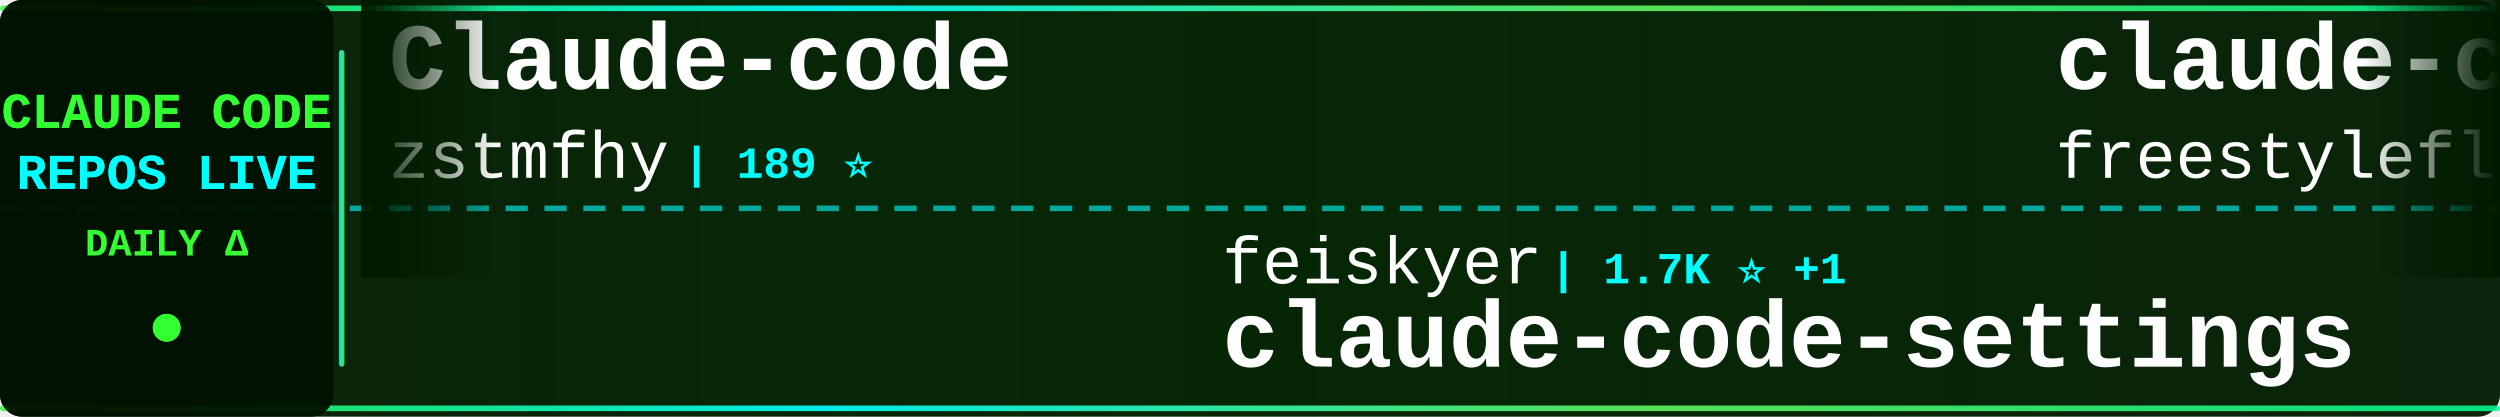
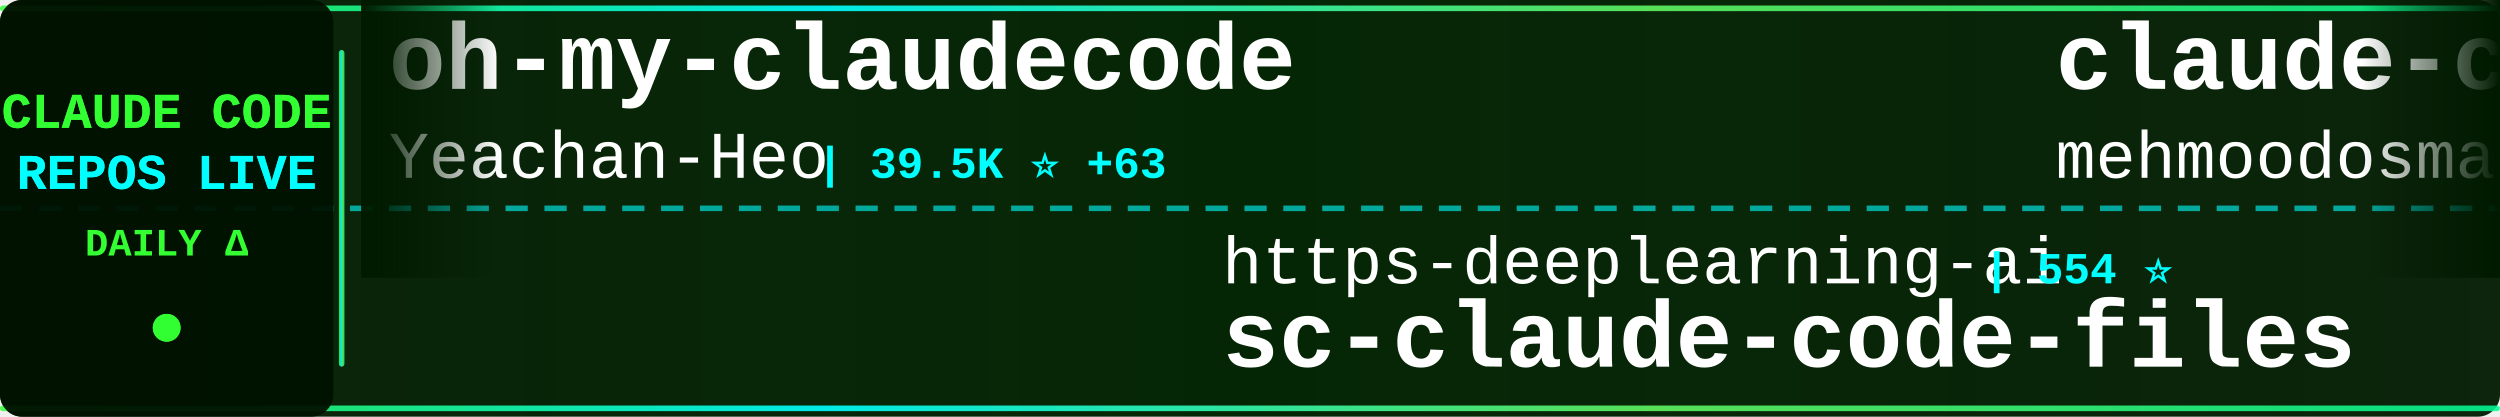
<svg xmlns="http://www.w3.org/2000/svg" width="900" height="150">
  <defs>
    <linearGradient id="tickerBg" x1="0%" y1="0%" x2="100%" y2="0%">
      <stop offset="0%" style="stop-color:#001a00;stop-opacity:0.95" />
      <stop offset="50%" style="stop-color:#002200;stop-opacity:0.98" />
      <stop offset="100%" style="stop-color:#001a00;stop-opacity:0.95" />
    </linearGradient>
    <linearGradient id="borderGrad" x1="0%" y1="0%" x2="100%" y2="0%">
      <stop offset="0%" style="stop-color:#33ff33;stop-opacity:0.85">
        <animate attributeName="stop-opacity" values="0.85;1;0.85" dur="2s" repeatCount="indefinite" />
      </stop>
      <stop offset="33%" style="stop-color:#00ffff;stop-opacity:0.9">
        <animate attributeName="stop-opacity" values="0.9;1;0.9" dur="2.2s" repeatCount="indefinite" />
      </stop>
      <stop offset="66%" style="stop-color:#66ff66;stop-opacity:0.85">
        <animate attributeName="stop-opacity" values="0.85;1;0.85" dur="1.8s" repeatCount="indefinite" />
      </stop>
      <stop offset="100%" style="stop-color:#00ff99;stop-opacity:0.85">
        <animate attributeName="stop-opacity" values="0.85;1;0.85" dur="2s" repeatCount="indefinite" />
      </stop>
    </linearGradient>
    <filter id="textGlow">
      <feGaussianBlur stdDeviation="0.1" result="coloredBlur" />
      <feMerge>
        <feMergeNode in="coloredBlur" />
        <feMergeNode in="SourceGraphic" />
      </feMerge>
    </filter>
    <filter id="metricGlow">
      <feGaussianBlur stdDeviation="0.2" result="coloredBlur" />
      <feMerge>
        <feMergeNode in="coloredBlur" />
        <feMergeNode in="SourceGraphic" />
      </feMerge>
    </filter>
    <linearGradient id="leftFade" x1="0%" y1="0%" x2="100%" y2="0%">
      <stop offset="0%" style="stop-color:#001a00;stop-opacity:1" />
      <stop offset="100%" style="stop-color:#001a00;stop-opacity:0" />
    </linearGradient>
    <linearGradient id="rightFade" x1="0%" y1="0%" x2="100%" y2="0%">
      <stop offset="0%" style="stop-color:#001a00;stop-opacity:0" />
      <stop offset="100%" style="stop-color:#001a00;stop-opacity:1" />
    </linearGradient>
  </defs>
  <rect width="900" height="150" fill="url(#tickerBg)" rx="8" />
  <rect x="0" y="2" width="900" height="2" fill="url(#borderGrad)" rx="1" />
  <rect x="0" y="146" width="900" height="2" fill="url(#borderGrad)" rx="1" />
  <line x1="0" y1="75" x2="900" y2="75" stroke="#00ffff" stroke-width="2" stroke-dasharray="8 6" opacity="0.6" />
  <rect x="0" y="0" width="120" height="150" fill="#001100" opacity="0.95" rx="8" />
  <text x="60" y="46" font-family="'Courier New', monospace" font-size="18" font-weight="bold" fill="#33ff33" text-anchor="middle" filter="url(#textGlow)">
    CLAUDE CODE
  </text>
  <text x="60" y="68" font-family="'Courier New', monospace" font-size="18" font-weight="bold" fill="#00ffff" text-anchor="middle" filter="url(#textGlow)">
    REPOS LIVE
  </text>
  <text x="60" y="92" font-family="'Courier New', monospace" font-size="14" font-weight="bold" fill="#33ff33" text-anchor="middle">
    DAILY Δ
  </text>
  <circle cx="60" cy="118" r="5" fill="#33ff33" filter="url(#metricGlow)">
    <animate attributeName="r" values="4;6;4" dur="1.5s" repeatCount="indefinite" />
    <animate attributeName="opacity" values="0.6;1;0.6" dur="1.5s" repeatCount="indefinite" />
  </circle>
  <rect x="122" y="18" width="2" height="114" fill="url(#borderGrad)" rx="1" />
  <clipPath id="tickerClip">
    <rect x="130" y="0" width="770" height="150" />
  </clipPath>
  <g clip-path="url(#tickerClip)">
    <g id="tickerItems">
      <animateTransform attributeName="transform" attributeType="XML" type="translate" from="0 0" to="-3000 0" dur="54s" repeatCount="indefinite" />
      <g transform="translate(0, 0)">
-         <text x="140" y="32" font-family="'Courier New', monospace" font-size="34" font-weight="bold" fill="#ffffff">Claude-code</text>
-         <text x="140" y="64" font-family="'Courier New', monospace" font-size="24" font-weight="normal" fill="#ffffff" opacity="1.0">zstmfhy</text>
-         <text x="246" y="64" font-family="'Courier New', monospace" font-size="16" font-weight="bold" fill="#00ffff"> | 189 ⭐</text>
+         <text x="140" y="32" font-family="'Courier New', monospace" font-size="34" font-weight="bold" fill="#ffffff">oh-my-claudecode</text>
+         <text x="140" y="64" font-family="'Courier New', monospace" font-size="24" font-weight="normal" fill="#ffffff" opacity="1.0">Yeachan-Heo</text>
+         <text x="294" y="64" font-family="'Courier New', monospace" font-size="16" font-weight="bold" fill="#00ffff"> | 39.5K ⭐ +63</text>
      </g>
      <g transform="translate(300, 0)">
-         <text x="140" y="102" font-family="'Courier New', monospace" font-size="24" font-weight="normal" fill="#ffffff" opacity="1.0">feiskyer</text>
-         <text x="258" y="102" font-family="'Courier New', monospace" font-size="16" font-weight="bold" fill="#00ffff"> | 1.7K ⭐ +1</text>
-         <text x="140" y="132" font-family="'Courier New', monospace" font-size="34" font-weight="bold" fill="#ffffff">claude-code-settings</text>
+         <text x="140" y="102" font-family="'Courier New', monospace" font-size="24" font-weight="normal" fill="#ffffff" opacity="1.0">https-deeplearning-ai</text>
+         <text x="414" y="102" font-family="'Courier New', monospace" font-size="16" font-weight="bold" fill="#00ffff"> | 554 ⭐</text>
+         <text x="140" y="132" font-family="'Courier New', monospace" font-size="34" font-weight="bold" fill="#ffffff">sc-claude-code-files</text>
      </g>
      <g transform="translate(600, 0)">
        <text x="140" y="32" font-family="'Courier New', monospace" font-size="34" font-weight="bold" fill="#ffffff">claude-code</text>
-         <text x="140" y="64" font-family="'Courier New', monospace" font-size="24" font-weight="normal" fill="#ffffff" opacity="1.0">freestylefly</text>
-         <text x="306" y="64" font-family="'Courier New', monospace" font-size="16" font-weight="bold" fill="#00ffff"> | 130 ⭐</text>
+         <text x="140" y="64" font-family="'Courier New', monospace" font-size="24" font-weight="normal" fill="#ffffff" opacity="1.0">mehmoodosman</text>
+         <text x="306" y="64" font-family="'Courier New', monospace" font-size="16" font-weight="bold" fill="#00ffff"> | 173 ⭐</text>
      </g>
      <g transform="translate(900, 0)">
-         <text x="140" y="102" font-family="'Courier New', monospace" font-size="24" font-weight="normal" fill="#ffffff" opacity="1.0">ccplugins</text>
-         <text x="270" y="102" font-family="'Courier New', monospace" font-size="16" font-weight="bold" fill="#00ffff"> | 956 ⭐ +2</text>
-         <text x="140" y="132" font-family="'Courier New', monospace" font-size="34" font-weight="bold" fill="#ffffff">awesome-claude-code-plug...</text>
+         <text x="140" y="102" font-family="'Courier New', monospace" font-size="24" font-weight="normal" fill="#ffffff" opacity="1.0">anthropics</text>
+         <text x="282" y="102" font-family="'Courier New', monospace" font-size="16" font-weight="bold" fill="#00ffff"> | 179.2K ⭐</text>
+         <text x="140" y="132" font-family="'Courier New', monospace" font-size="34" font-weight="bold" fill="#ffffff">skills</text>
      </g>
      <g transform="translate(1200, 0)">
-         <text x="140" y="32" font-family="'Courier New', monospace" font-size="34" font-weight="bold" fill="#ffffff">claude-code-infrastructu...</text>
-         <text x="140" y="64" font-family="'Courier New', monospace" font-size="24" font-weight="normal" fill="#ffffff" opacity="1.0">diet103</text>
-         <text x="246" y="64" font-family="'Courier New', monospace" font-size="16" font-weight="bold" fill="#00ffff"> | 10.0K ⭐ +2</text>
+         <text x="140" y="32" font-family="'Courier New', monospace" font-size="34" font-weight="bold" fill="#ffffff">claude-code-router</text>
+         <text x="140" y="64" font-family="'Courier New', monospace" font-size="24" font-weight="normal" fill="#ffffff" opacity="1.0">musistudio</text>
+         <text x="282" y="64" font-family="'Courier New', monospace" font-size="16" font-weight="bold" fill="#00ffff"> | 37.5K ⭐ +4</text>
      </g>
      <g transform="translate(1500, 0)">
-         <text x="140" y="102" font-family="'Courier New', monospace" font-size="24" font-weight="normal" fill="#ffffff" opacity="1.0">techjarves</text>
-         <text x="282" y="102" font-family="'Courier New', monospace" font-size="16" font-weight="bold" fill="#00ffff"> | 1.5K ⭐ +3</text>
-         <text x="140" y="132" font-family="'Courier New', monospace" font-size="34" font-weight="bold" fill="#ffffff">ClaudeCode-Portable</text>
+         <text x="140" y="102" font-family="'Courier New', monospace" font-size="24" font-weight="normal" fill="#ffffff" opacity="1.0">disler</text>
+         <text x="234" y="102" font-family="'Courier New', monospace" font-size="16" font-weight="bold" fill="#00ffff"> | 3.9K ⭐ -1</text>
+         <text x="140" y="132" font-family="'Courier New', monospace" font-size="34" font-weight="bold" fill="#ffffff">claude-code-hooks-master...</text>
      </g>
      <g transform="translate(1800, 0)">
-         <text x="140" y="32" font-family="'Courier New', monospace" font-size="34" font-weight="bold" fill="#ffffff">claude-code-sourcemap</text>
-         <text x="140" y="64" font-family="'Courier New', monospace" font-size="24" font-weight="normal" fill="#ffffff" opacity="1.0">ChinaSiro</text>
-         <text x="270" y="64" font-family="'Courier New', monospace" font-size="16" font-weight="bold" fill="#00ffff"> | 9.7K ⭐</text>
+         <text x="140" y="32" font-family="'Courier New', monospace" font-size="34" font-weight="bold" fill="#ffffff">claude-code-system-promp...</text>
+         <text x="140" y="64" font-family="'Courier New', monospace" font-size="24" font-weight="normal" fill="#ffffff" opacity="1.0">Piebald-AI</text>
+         <text x="282" y="64" font-family="'Courier New', monospace" font-size="16" font-weight="bold" fill="#00ffff"> | 12.8K ⭐ +6</text>
      </g>
      <g transform="translate(2100, 0)">
-         <text x="140" y="102" font-family="'Courier New', monospace" font-size="24" font-weight="normal" fill="#ffffff" opacity="1.0">guanshan</text>
-         <text x="258" y="102" font-family="'Courier New', monospace" font-size="16" font-weight="bold" fill="#00ffff"> | 60 ⭐</text>
-         <text x="140" y="132" font-family="'Courier New', monospace" font-size="34" font-weight="bold" fill="#ffffff">ClaudeCode</text>
+         <text x="140" y="102" font-family="'Courier New', monospace" font-size="24" font-weight="normal" fill="#ffffff" opacity="1.0">AICoderTudou</text>
+         <text x="306" y="102" font-family="'Courier New', monospace" font-size="16" font-weight="bold" fill="#00ffff"> | 494 ⭐</text>
+         <text x="140" y="132" font-family="'Courier New', monospace" font-size="34" font-weight="bold" fill="#ffffff">claude-code-tudou</text>
      </g>
      <g transform="translate(2400, 0)">
-         <text x="140" y="32" font-family="'Courier New', monospace" font-size="34" font-weight="bold" fill="#ffffff">andrej-karpathy-skills</text>
-         <text x="140" y="64" font-family="'Courier New', monospace" font-size="24" font-weight="normal" fill="#ffffff" opacity="1.0">multica-ai</text>
-         <text x="282" y="64" font-family="'Courier New', monospace" font-size="16" font-weight="bold" fill="#00ffff"> | 215.9K ⭐ +186</text>
+         <text x="140" y="32" font-family="'Courier New', monospace" font-size="34" font-weight="bold" fill="#ffffff">claude-code-base-action</text>
+         <text x="140" y="64" font-family="'Courier New', monospace" font-size="24" font-weight="normal" fill="#ffffff" opacity="1.0">anthropics</text>
+         <text x="282" y="64" font-family="'Courier New', monospace" font-size="16" font-weight="bold" fill="#00ffff"> | 995 ⭐ +2</text>
      </g>
      <g transform="translate(2700, 0)">
-         <text x="140" y="102" font-family="'Courier New', monospace" font-size="24" font-weight="normal" fill="#ffffff" opacity="1.0">OrcaWhisper</text>
-         <text x="294" y="102" font-family="'Courier New', monospace" font-size="16" font-weight="bold" fill="#00ffff"> | 102 ⭐ +1</text>
-         <text x="140" y="132" font-family="'Courier New', monospace" font-size="34" font-weight="bold" fill="#ffffff">Claude-Code</text>
+         <text x="140" y="102" font-family="'Courier New', monospace" font-size="24" font-weight="normal" fill="#ffffff" opacity="1.0">andrew-kramer-inno</text>
+         <text x="378" y="102" font-family="'Courier New', monospace" font-size="16" font-weight="bold" fill="#00ffff"> | 595 ⭐</text>
+         <text x="140" y="132" font-family="'Courier New', monospace" font-size="34" font-weight="bold" fill="#ffffff">claude-code-source-build</text>
      </g>
      <g transform="translate(3000, 0)">
-         <text x="140" y="32" font-family="'Courier New', monospace" font-size="34" font-weight="bold" fill="#ffffff">Claude-code</text>
-         <text x="140" y="64" font-family="'Courier New', monospace" font-size="24" font-weight="normal" fill="#ffffff" opacity="1.0">zstmfhy</text>
-         <text x="246" y="64" font-family="'Courier New', monospace" font-size="16" font-weight="bold" fill="#00ffff"> | 189 ⭐</text>
+         <text x="140" y="32" font-family="'Courier New', monospace" font-size="34" font-weight="bold" fill="#ffffff">oh-my-claudecode</text>
+         <text x="140" y="64" font-family="'Courier New', monospace" font-size="24" font-weight="normal" fill="#ffffff" opacity="1.0">Yeachan-Heo</text>
+         <text x="294" y="64" font-family="'Courier New', monospace" font-size="16" font-weight="bold" fill="#00ffff"> | 39.5K ⭐ +63</text>
      </g>
      <g transform="translate(3300, 0)">
-         <text x="140" y="102" font-family="'Courier New', monospace" font-size="24" font-weight="normal" fill="#ffffff" opacity="1.0">feiskyer</text>
-         <text x="258" y="102" font-family="'Courier New', monospace" font-size="16" font-weight="bold" fill="#00ffff"> | 1.7K ⭐ +1</text>
-         <text x="140" y="132" font-family="'Courier New', monospace" font-size="34" font-weight="bold" fill="#ffffff">claude-code-settings</text>
+         <text x="140" y="102" font-family="'Courier New', monospace" font-size="24" font-weight="normal" fill="#ffffff" opacity="1.0">https-deeplearning-ai</text>
+         <text x="414" y="102" font-family="'Courier New', monospace" font-size="16" font-weight="bold" fill="#00ffff"> | 554 ⭐</text>
+         <text x="140" y="132" font-family="'Courier New', monospace" font-size="34" font-weight="bold" fill="#ffffff">sc-claude-code-files</text>
      </g>
      <g transform="translate(3600, 0)">
        <text x="140" y="32" font-family="'Courier New', monospace" font-size="34" font-weight="bold" fill="#ffffff">claude-code</text>
-         <text x="140" y="64" font-family="'Courier New', monospace" font-size="24" font-weight="normal" fill="#ffffff" opacity="1.0">freestylefly</text>
-         <text x="306" y="64" font-family="'Courier New', monospace" font-size="16" font-weight="bold" fill="#00ffff"> | 130 ⭐</text>
+         <text x="140" y="64" font-family="'Courier New', monospace" font-size="24" font-weight="normal" fill="#ffffff" opacity="1.0">mehmoodosman</text>
+         <text x="306" y="64" font-family="'Courier New', monospace" font-size="16" font-weight="bold" fill="#00ffff"> | 173 ⭐</text>
      </g>
      <g transform="translate(3900, 0)">
-         <text x="140" y="102" font-family="'Courier New', monospace" font-size="24" font-weight="normal" fill="#ffffff" opacity="1.0">ccplugins</text>
-         <text x="270" y="102" font-family="'Courier New', monospace" font-size="16" font-weight="bold" fill="#00ffff"> | 956 ⭐ +2</text>
-         <text x="140" y="132" font-family="'Courier New', monospace" font-size="34" font-weight="bold" fill="#ffffff">awesome-claude-code-plug...</text>
+         <text x="140" y="102" font-family="'Courier New', monospace" font-size="24" font-weight="normal" fill="#ffffff" opacity="1.0">anthropics</text>
+         <text x="282" y="102" font-family="'Courier New', monospace" font-size="16" font-weight="bold" fill="#00ffff"> | 179.2K ⭐</text>
+         <text x="140" y="132" font-family="'Courier New', monospace" font-size="34" font-weight="bold" fill="#ffffff">skills</text>
      </g>
    </g>
  </g>
  <rect x="130" y="0" width="50" height="100" fill="url(#leftFade)" />
  <rect x="850" y="0" width="50" height="100" fill="url(#rightFade)" />
</svg>
